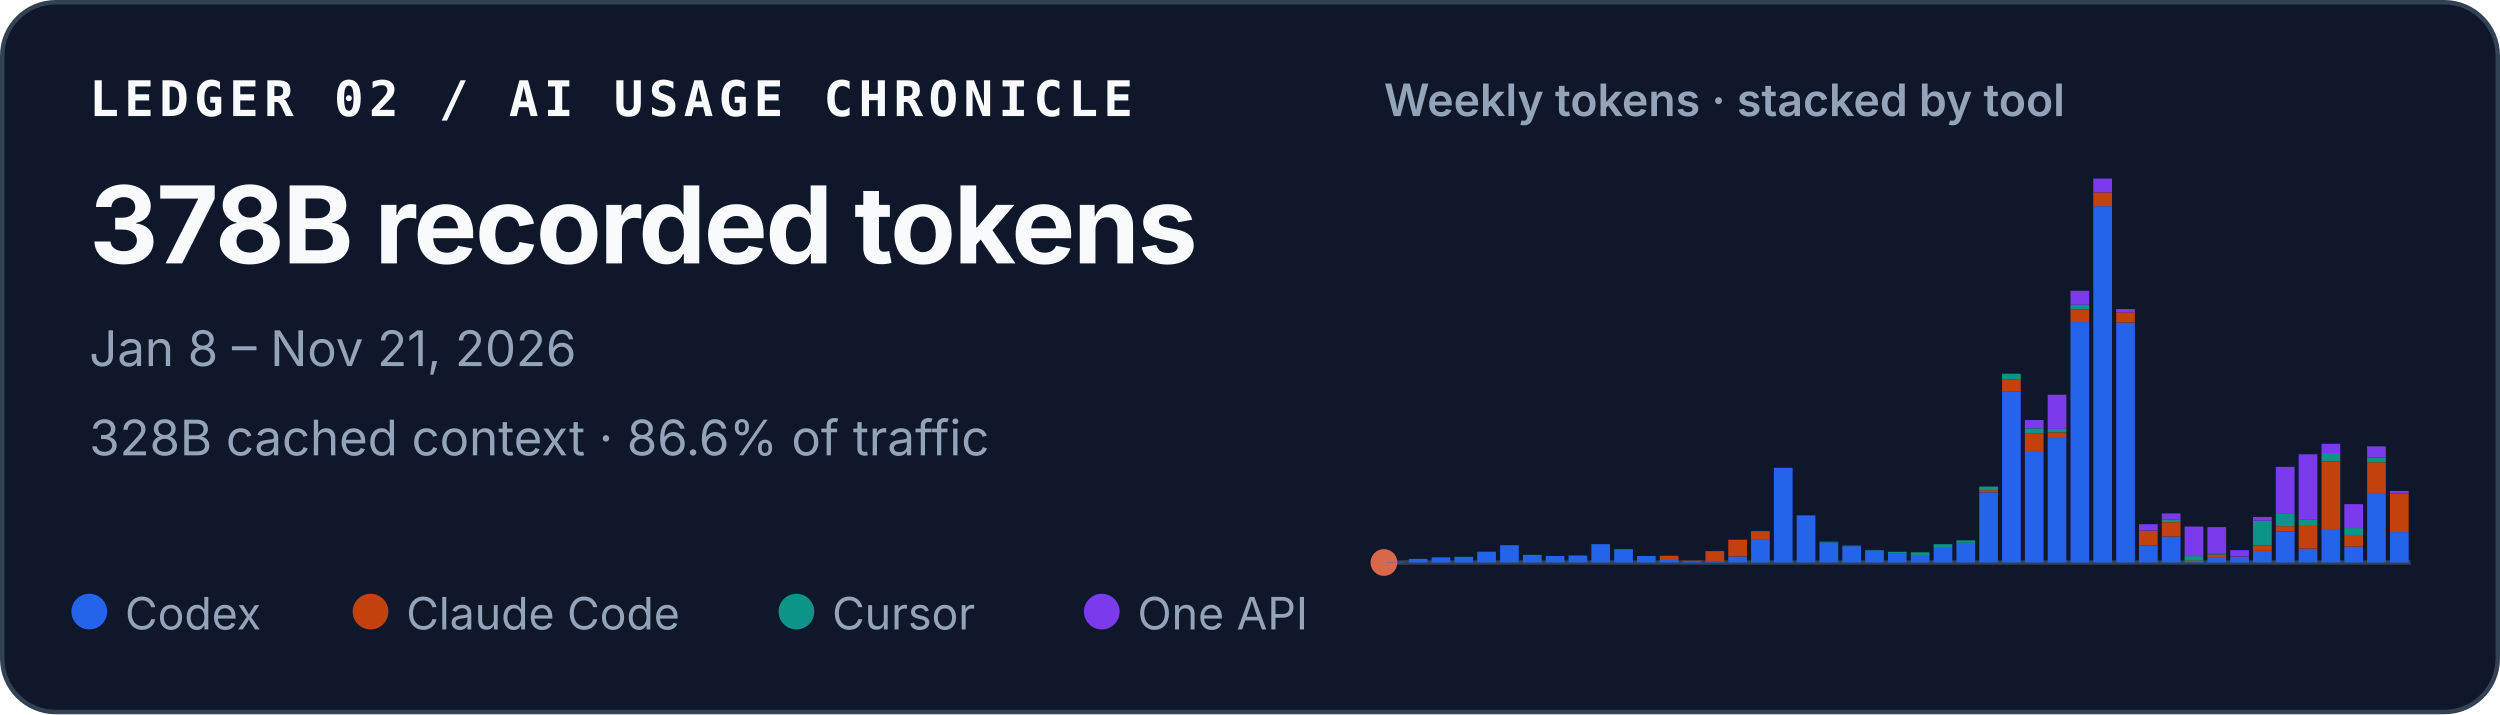
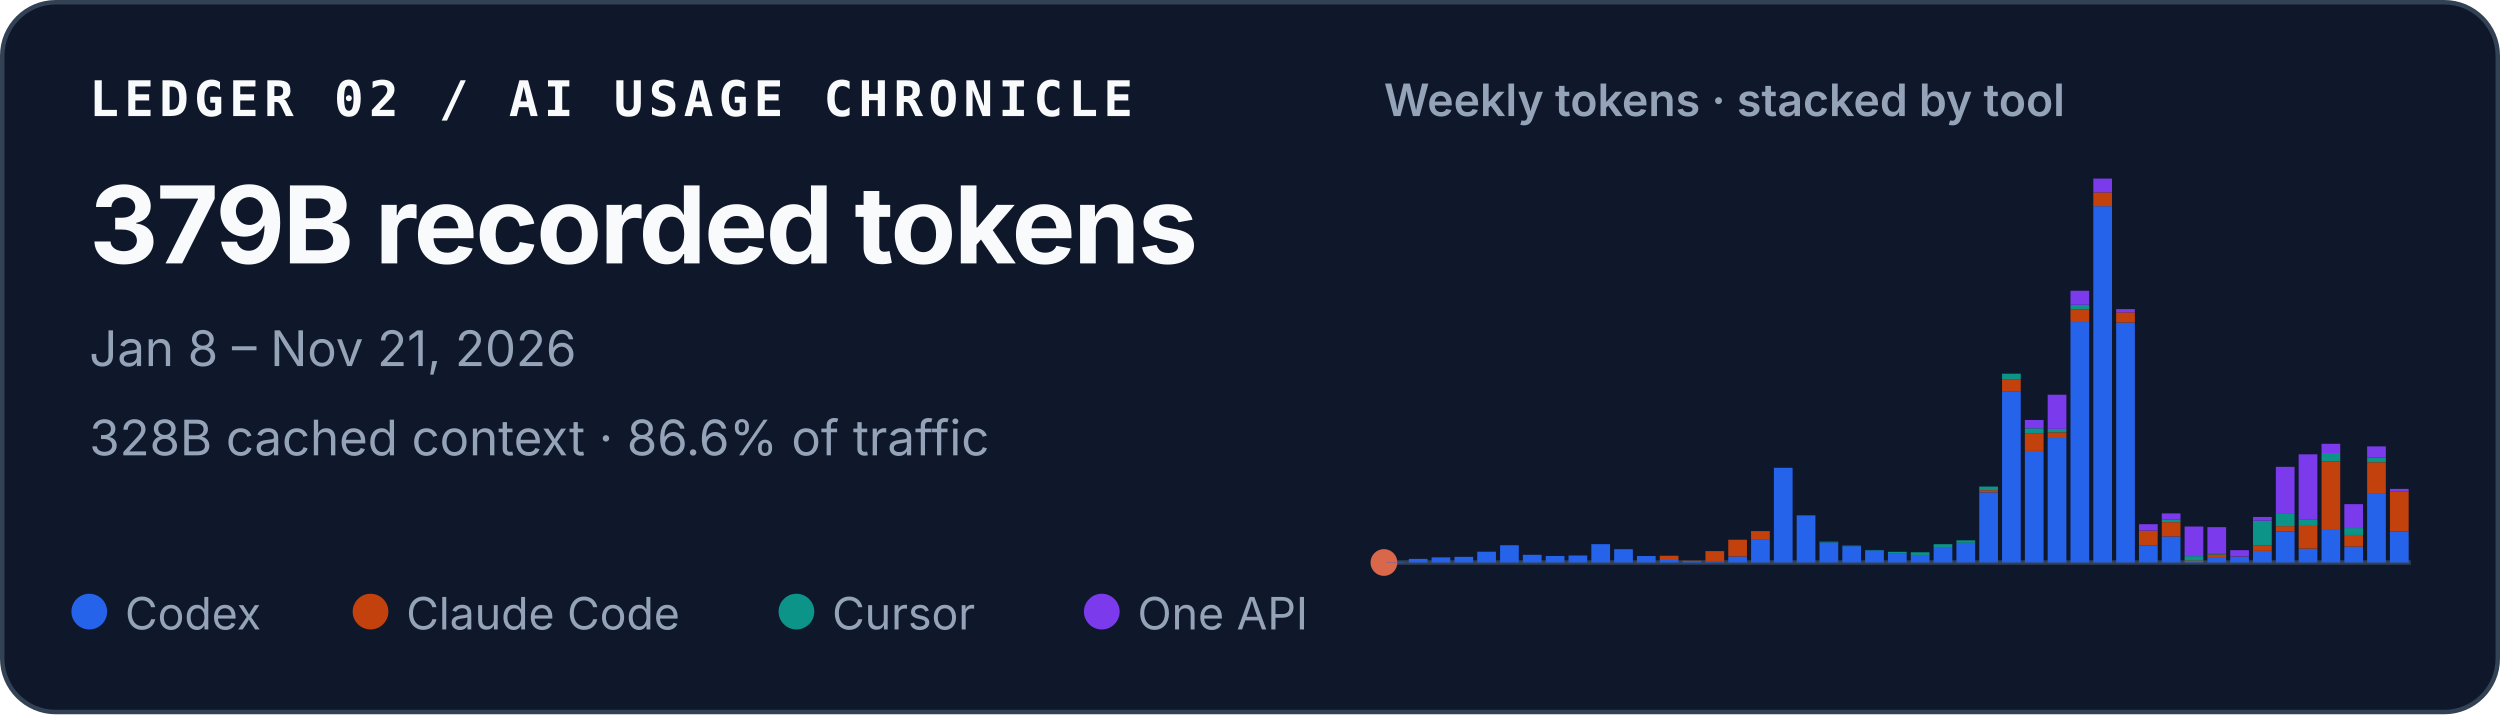
<svg xmlns="http://www.w3.org/2000/svg" width="560" height="160" viewBox="0 0 560 160" role="img" aria-labelledby="title desc">
  <style>
    text { font-family: ui-sans-serif, -apple-system, BlinkMacSystemFont, "Segoe UI", sans-serif; fill: #f8fafc; }
    .identity { font-family: ui-monospace, SFMono-Regular, Menlo, Consolas, monospace; font-size: 11px; font-weight: 700; letter-spacing: .11em; }
    .total { font-size: 24px; font-weight: 720; letter-spacing: -.02em; }
    .meta { font-size: 11px; fill: #94a3b8; }
    .chart-title { font-size: 10px; font-weight: 600; fill: #94a3b8; }
    .legend { font-size: 10px; fill: #94a3b8; }
  </style>
  <rect x=".5" y=".5" width="559" height="159" rx="12" fill="#0f172a" stroke="#334155" />
  <text x="20" y="26" class="identity">LEDGER 02 / AI USAGE CHRONICLE</text>
-   <text x="20" y="59" class="total">378B recorded tokens</text>
+   <text x="20" y="59" class="total">379B recorded tokens</text>
  <text x="20" y="82" class="meta">Jan 8 – Nov 21, 2026</text>
  <text x="20" y="102" class="meta">328B cached context · 86.6% of traffic</text>
  <text x="310" y="26" class="chart-title">Weekly tokens · stacked by tool</text>
  <line x1="310" y1="126" x2="540" y2="126" stroke="#334155" />
  <circle cx="310" cy="126" r="3" fill="#D9684B" aria-hidden="true" />
  <g aria-label="Weekly token volume, stacked by tool">
    <rect x="310.46" y="125.93" width="4.19" height="0.07" fill="#2563eb" />
    <rect x="315.57" y="125.19" width="4.19" height="0.81" fill="#2563eb" />
    <rect x="320.68" y="124.85" width="4.19" height="1.15" fill="#2563eb" />
    <rect x="325.79" y="124.74" width="4.19" height="1.26" fill="#2563eb" />
    <rect x="330.90" y="123.58" width="4.19" height="2.42" fill="#2563eb" />
    <rect x="336.02" y="122.13" width="4.19" height="3.87" fill="#2563eb" />
    <rect x="341.13" y="124.28" width="4.19" height="1.72" fill="#2563eb" />
    <rect x="346.24" y="124.54" width="4.19" height="1.46" fill="#2563eb" />
    <rect x="351.35" y="124.43" width="4.19" height="1.57" fill="#2563eb" />
    <rect x="356.46" y="121.89" width="4.19" height="4.11" fill="#2563eb" />
    <rect x="361.57" y="123.02" width="4.19" height="2.98" fill="#2563eb" />
    <rect x="366.68" y="124.55" width="4.19" height="1.45" fill="#2563eb" />
    <rect x="371.79" y="125.44" width="4.19" height="0.56" fill="#2563eb" />
    <rect x="371.79" y="124.49" width="4.19" height="0.95" fill="#c2410c" />
    <rect x="376.90" y="125.74" width="4.19" height="0.26" fill="#2563eb" />
    <rect x="376.90" y="125.61" width="4.19" height="0.13" fill="#c2410c" />
    <rect x="382.02" y="125.78" width="4.19" height="0.22" fill="#2563eb" />
    <rect x="382.02" y="123.45" width="4.19" height="2.33" fill="#c2410c" />
    <rect x="387.13" y="124.66" width="4.19" height="1.34" fill="#2563eb" />
    <rect x="387.13" y="120.90" width="4.19" height="3.75" fill="#c2410c" />
    <rect x="392.24" y="120.93" width="4.19" height="5.07" fill="#2563eb" />
    <rect x="392.24" y="118.97" width="4.19" height="1.96" fill="#c2410c" />
    <rect x="397.35" y="104.79" width="4.19" height="21.21" fill="#2563eb" />
    <rect x="402.46" y="115.49" width="4.19" height="10.51" fill="#2563eb" />
    <rect x="402.46" y="115.47" width="4.19" height="0.03" fill="#c2410c" />
    <rect x="402.46" y="115.41" width="4.19" height="0.05" fill="#0d9488" />
    <rect x="407.57" y="121.50" width="4.19" height="4.50" fill="#2563eb" />
    <rect x="407.57" y="121.33" width="4.19" height="0.17" fill="#0d9488" />
    <rect x="412.68" y="122.34" width="4.19" height="3.66" fill="#2563eb" />
    <rect x="412.68" y="122.22" width="4.19" height="0.12" fill="#0d9488" />
    <rect x="417.79" y="123.29" width="4.19" height="2.71" fill="#2563eb" />
    <rect x="417.79" y="123.19" width="4.19" height="0.10" fill="#0d9488" />
    <rect x="422.90" y="124.05" width="4.19" height="1.95" fill="#2563eb" />
    <rect x="422.90" y="123.61" width="4.19" height="0.44" fill="#0d9488" />
    <rect x="428.02" y="124.31" width="4.19" height="1.69" fill="#2563eb" />
    <rect x="428.02" y="124.31" width="4.19" height="0.00" fill="#c2410c" />
    <rect x="428.02" y="123.71" width="4.19" height="0.60" fill="#0d9488" />
    <rect x="433.13" y="122.72" width="4.19" height="3.28" fill="#2563eb" />
    <rect x="433.13" y="121.90" width="4.19" height="0.82" fill="#0d9488" />
    <rect x="438.24" y="121.59" width="4.19" height="4.41" fill="#2563eb" />
    <rect x="438.24" y="121.04" width="4.19" height="0.55" fill="#0d9488" />
    <rect x="443.35" y="110.29" width="4.19" height="15.71" fill="#2563eb" />
    <rect x="443.35" y="109.80" width="4.19" height="0.49" fill="#c2410c" />
    <rect x="443.35" y="108.99" width="4.19" height="0.81" fill="#0d9488" />
    <rect x="443.35" y="108.99" width="4.19" height="0.00" fill="#7c3aed" />
    <rect x="448.46" y="87.63" width="4.19" height="38.37" fill="#2563eb" />
    <rect x="448.46" y="84.94" width="4.19" height="2.69" fill="#c2410c" />
    <rect x="448.46" y="83.71" width="4.19" height="1.23" fill="#0d9488" />
    <rect x="453.57" y="101.02" width="4.19" height="24.98" fill="#2563eb" />
    <rect x="453.57" y="97.04" width="4.19" height="3.97" fill="#c2410c" />
    <rect x="453.57" y="95.94" width="4.19" height="1.10" fill="#0d9488" />
    <rect x="453.57" y="94.07" width="4.19" height="1.87" fill="#7c3aed" />
    <rect x="458.68" y="98.12" width="4.19" height="27.88" fill="#2563eb" />
    <rect x="458.68" y="96.84" width="4.19" height="1.28" fill="#c2410c" />
    <rect x="458.68" y="96.07" width="4.19" height="0.77" fill="#0d9488" />
    <rect x="458.68" y="88.42" width="4.19" height="7.65" fill="#7c3aed" />
    <rect x="463.79" y="72.14" width="4.19" height="53.86" fill="#2563eb" />
    <rect x="463.79" y="69.30" width="4.19" height="2.84" fill="#c2410c" />
    <rect x="463.79" y="68.27" width="4.19" height="1.04" fill="#0d9488" />
    <rect x="463.79" y="65.13" width="4.19" height="3.14" fill="#7c3aed" />
    <rect x="468.90" y="46.18" width="4.19" height="79.82" fill="#2563eb" />
    <rect x="468.90" y="43.09" width="4.19" height="3.10" fill="#c2410c" />
    <rect x="468.90" y="40.00" width="4.19" height="3.09" fill="#7c3aed" />
    <rect x="474.02" y="72.26" width="4.19" height="53.74" fill="#2563eb" />
    <rect x="474.02" y="69.96" width="4.19" height="2.30" fill="#c2410c" />
    <rect x="474.02" y="69.24" width="4.19" height="0.73" fill="#7c3aed" />
    <rect x="479.13" y="122.15" width="4.19" height="3.85" fill="#2563eb" />
    <rect x="479.13" y="118.85" width="4.19" height="3.29" fill="#c2410c" />
    <rect x="479.13" y="117.42" width="4.19" height="1.43" fill="#7c3aed" />
    <rect x="484.24" y="120.17" width="4.19" height="5.83" fill="#2563eb" />
    <rect x="484.24" y="116.96" width="4.19" height="3.21" fill="#c2410c" />
    <rect x="484.24" y="116.37" width="4.19" height="0.59" fill="#0d9488" />
    <rect x="484.24" y="115.00" width="4.19" height="1.38" fill="#7c3aed" />
    <rect x="489.35" y="125.90" width="4.19" height="0.10" fill="#2563eb" />
    <rect x="489.35" y="125.54" width="4.19" height="0.36" fill="#c2410c" />
    <rect x="489.35" y="124.57" width="4.19" height="0.97" fill="#0d9488" />
    <rect x="489.35" y="117.94" width="4.19" height="6.63" fill="#7c3aed" />
    <rect x="494.46" y="124.78" width="4.19" height="1.22" fill="#2563eb" />
    <rect x="494.46" y="124.20" width="4.19" height="0.58" fill="#c2410c" />
    <rect x="494.46" y="124.06" width="4.19" height="0.14" fill="#0d9488" />
    <rect x="494.46" y="118.08" width="4.19" height="5.98" fill="#7c3aed" />
    <rect x="499.57" y="124.70" width="4.19" height="1.30" fill="#2563eb" />
    <rect x="499.57" y="124.64" width="4.19" height="0.06" fill="#c2410c" />
    <rect x="499.57" y="123.24" width="4.19" height="1.40" fill="#7c3aed" />
    <rect x="504.68" y="123.41" width="4.19" height="2.59" fill="#2563eb" />
    <rect x="504.68" y="122.14" width="4.19" height="1.26" fill="#c2410c" />
    <rect x="504.68" y="116.63" width="4.19" height="5.51" fill="#0d9488" />
    <rect x="504.68" y="115.80" width="4.19" height="0.83" fill="#7c3aed" />
    <rect x="509.79" y="119.05" width="4.19" height="6.95" fill="#2563eb" />
    <rect x="509.79" y="117.86" width="4.19" height="1.19" fill="#c2410c" />
    <rect x="509.79" y="114.95" width="4.19" height="2.91" fill="#0d9488" />
    <rect x="509.79" y="104.57" width="4.19" height="10.38" fill="#7c3aed" />
    <rect x="514.90" y="122.91" width="4.19" height="3.09" fill="#2563eb" />
    <rect x="514.90" y="117.80" width="4.19" height="5.10" fill="#c2410c" />
    <rect x="514.90" y="116.32" width="4.19" height="1.48" fill="#0d9488" />
    <rect x="514.90" y="101.77" width="4.19" height="14.55" fill="#7c3aed" />
    <rect x="520.02" y="118.71" width="4.19" height="7.29" fill="#2563eb" />
    <rect x="520.02" y="103.34" width="4.19" height="15.37" fill="#c2410c" />
    <rect x="520.02" y="101.48" width="4.19" height="1.86" fill="#0d9488" />
    <rect x="520.02" y="99.41" width="4.19" height="2.06" fill="#7c3aed" />
    <rect x="525.13" y="122.44" width="4.19" height="3.56" fill="#2563eb" />
    <rect x="525.13" y="119.83" width="4.19" height="2.61" fill="#c2410c" />
    <rect x="525.13" y="118.29" width="4.19" height="1.54" fill="#0d9488" />
    <rect x="525.13" y="112.93" width="4.19" height="5.36" fill="#7c3aed" />
    <rect x="530.24" y="110.63" width="4.19" height="15.37" fill="#2563eb" />
    <rect x="530.24" y="103.54" width="4.19" height="7.09" fill="#c2410c" />
    <rect x="530.24" y="102.49" width="4.19" height="1.05" fill="#0d9488" />
    <rect x="530.24" y="99.99" width="4.19" height="2.50" fill="#7c3aed" />
-     <rect x="535.35" y="119.18" width="4.19" height="6.82" fill="#2563eb" />
-     <rect x="535.35" y="110.57" width="4.19" height="8.61" fill="#c2410c" />
-     <rect x="535.35" y="109.96" width="4.19" height="0.60" fill="#7c3aed" />
+     <rect x="535.35" y="119.10" width="4.19" height="6.90" fill="#2563eb" />
+     <rect x="535.35" y="110.15" width="4.19" height="8.95" fill="#c2410c" />
+     <rect x="535.35" y="109.51" width="4.19" height="0.64" fill="#7c3aed" />
  </g>
  <circle cx="20" cy="137" r="4" fill="#2563eb" />
  <text x="28" y="141" class="legend">Codex</text>
  <circle cx="83" cy="137" r="4" fill="#c2410c" />
  <text x="91" y="141" class="legend">Claude Code</text>
  <circle cx="178.4" cy="137" r="4" fill="#0d9488" />
  <text x="186.4" y="141" class="legend">Cursor</text>
  <circle cx="246.8" cy="137" r="4" fill="#7c3aed" />
  <text x="254.8" y="141" class="legend">One API</text>
</svg>
